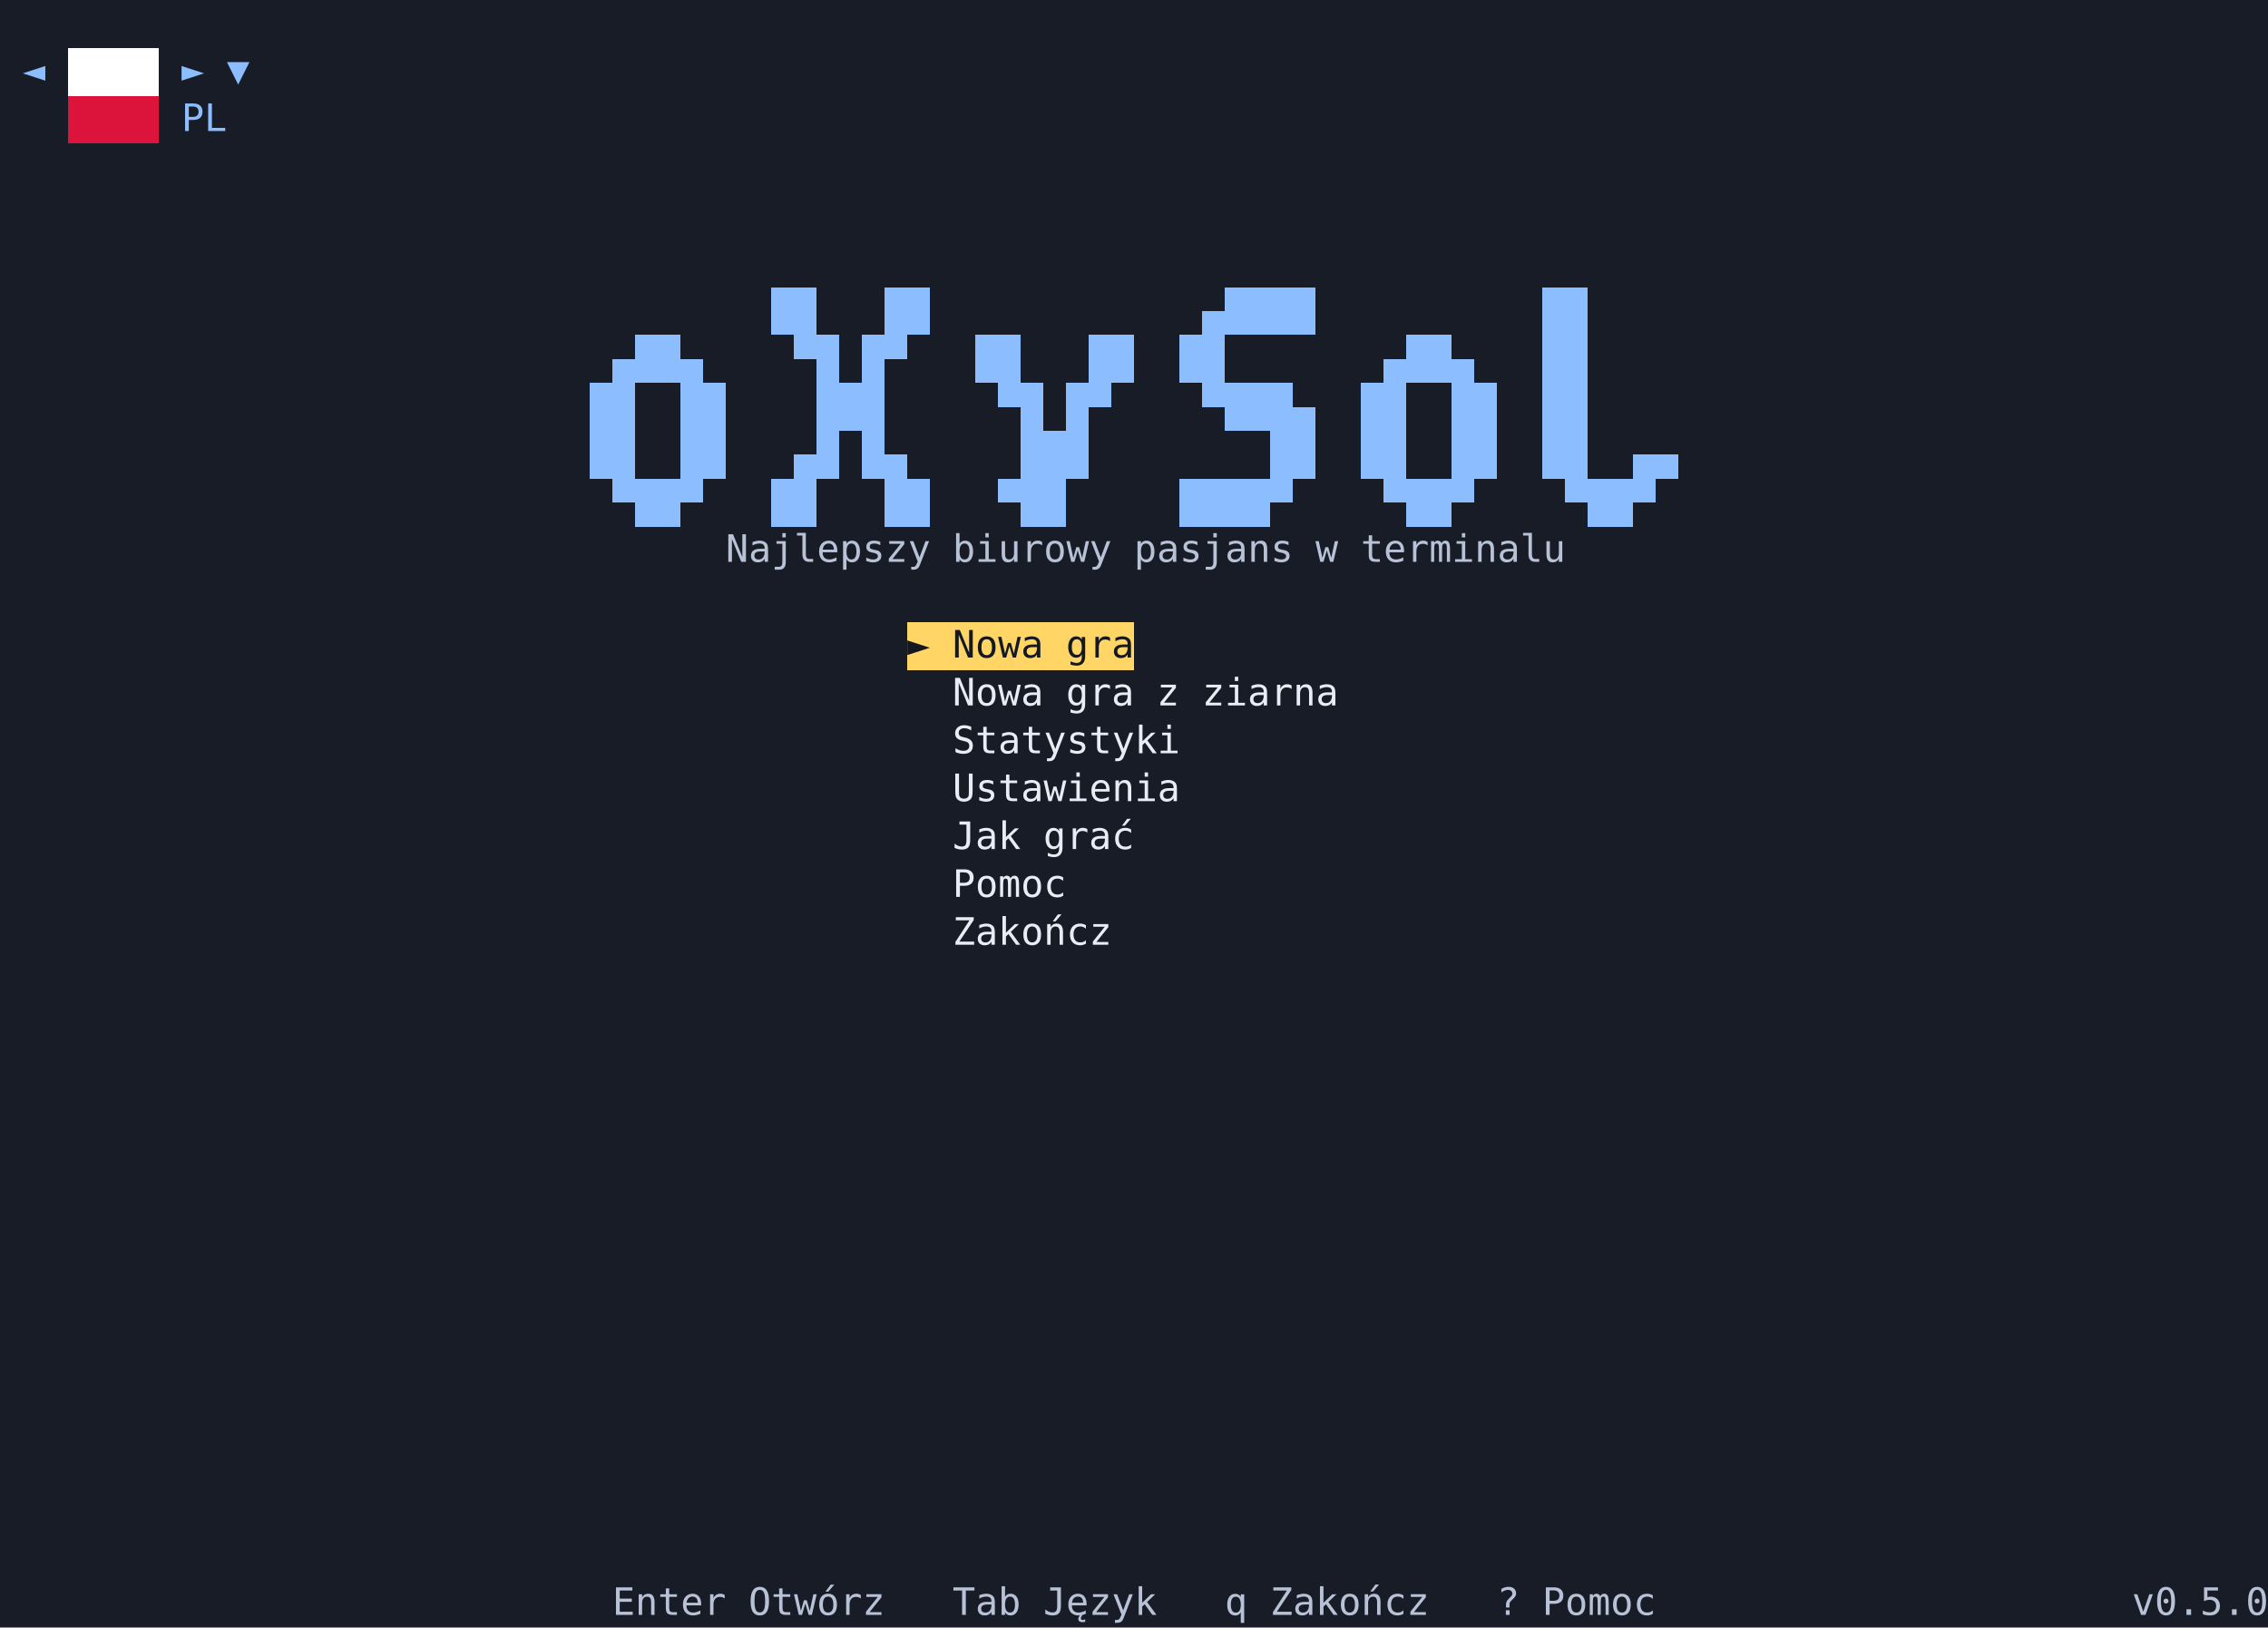
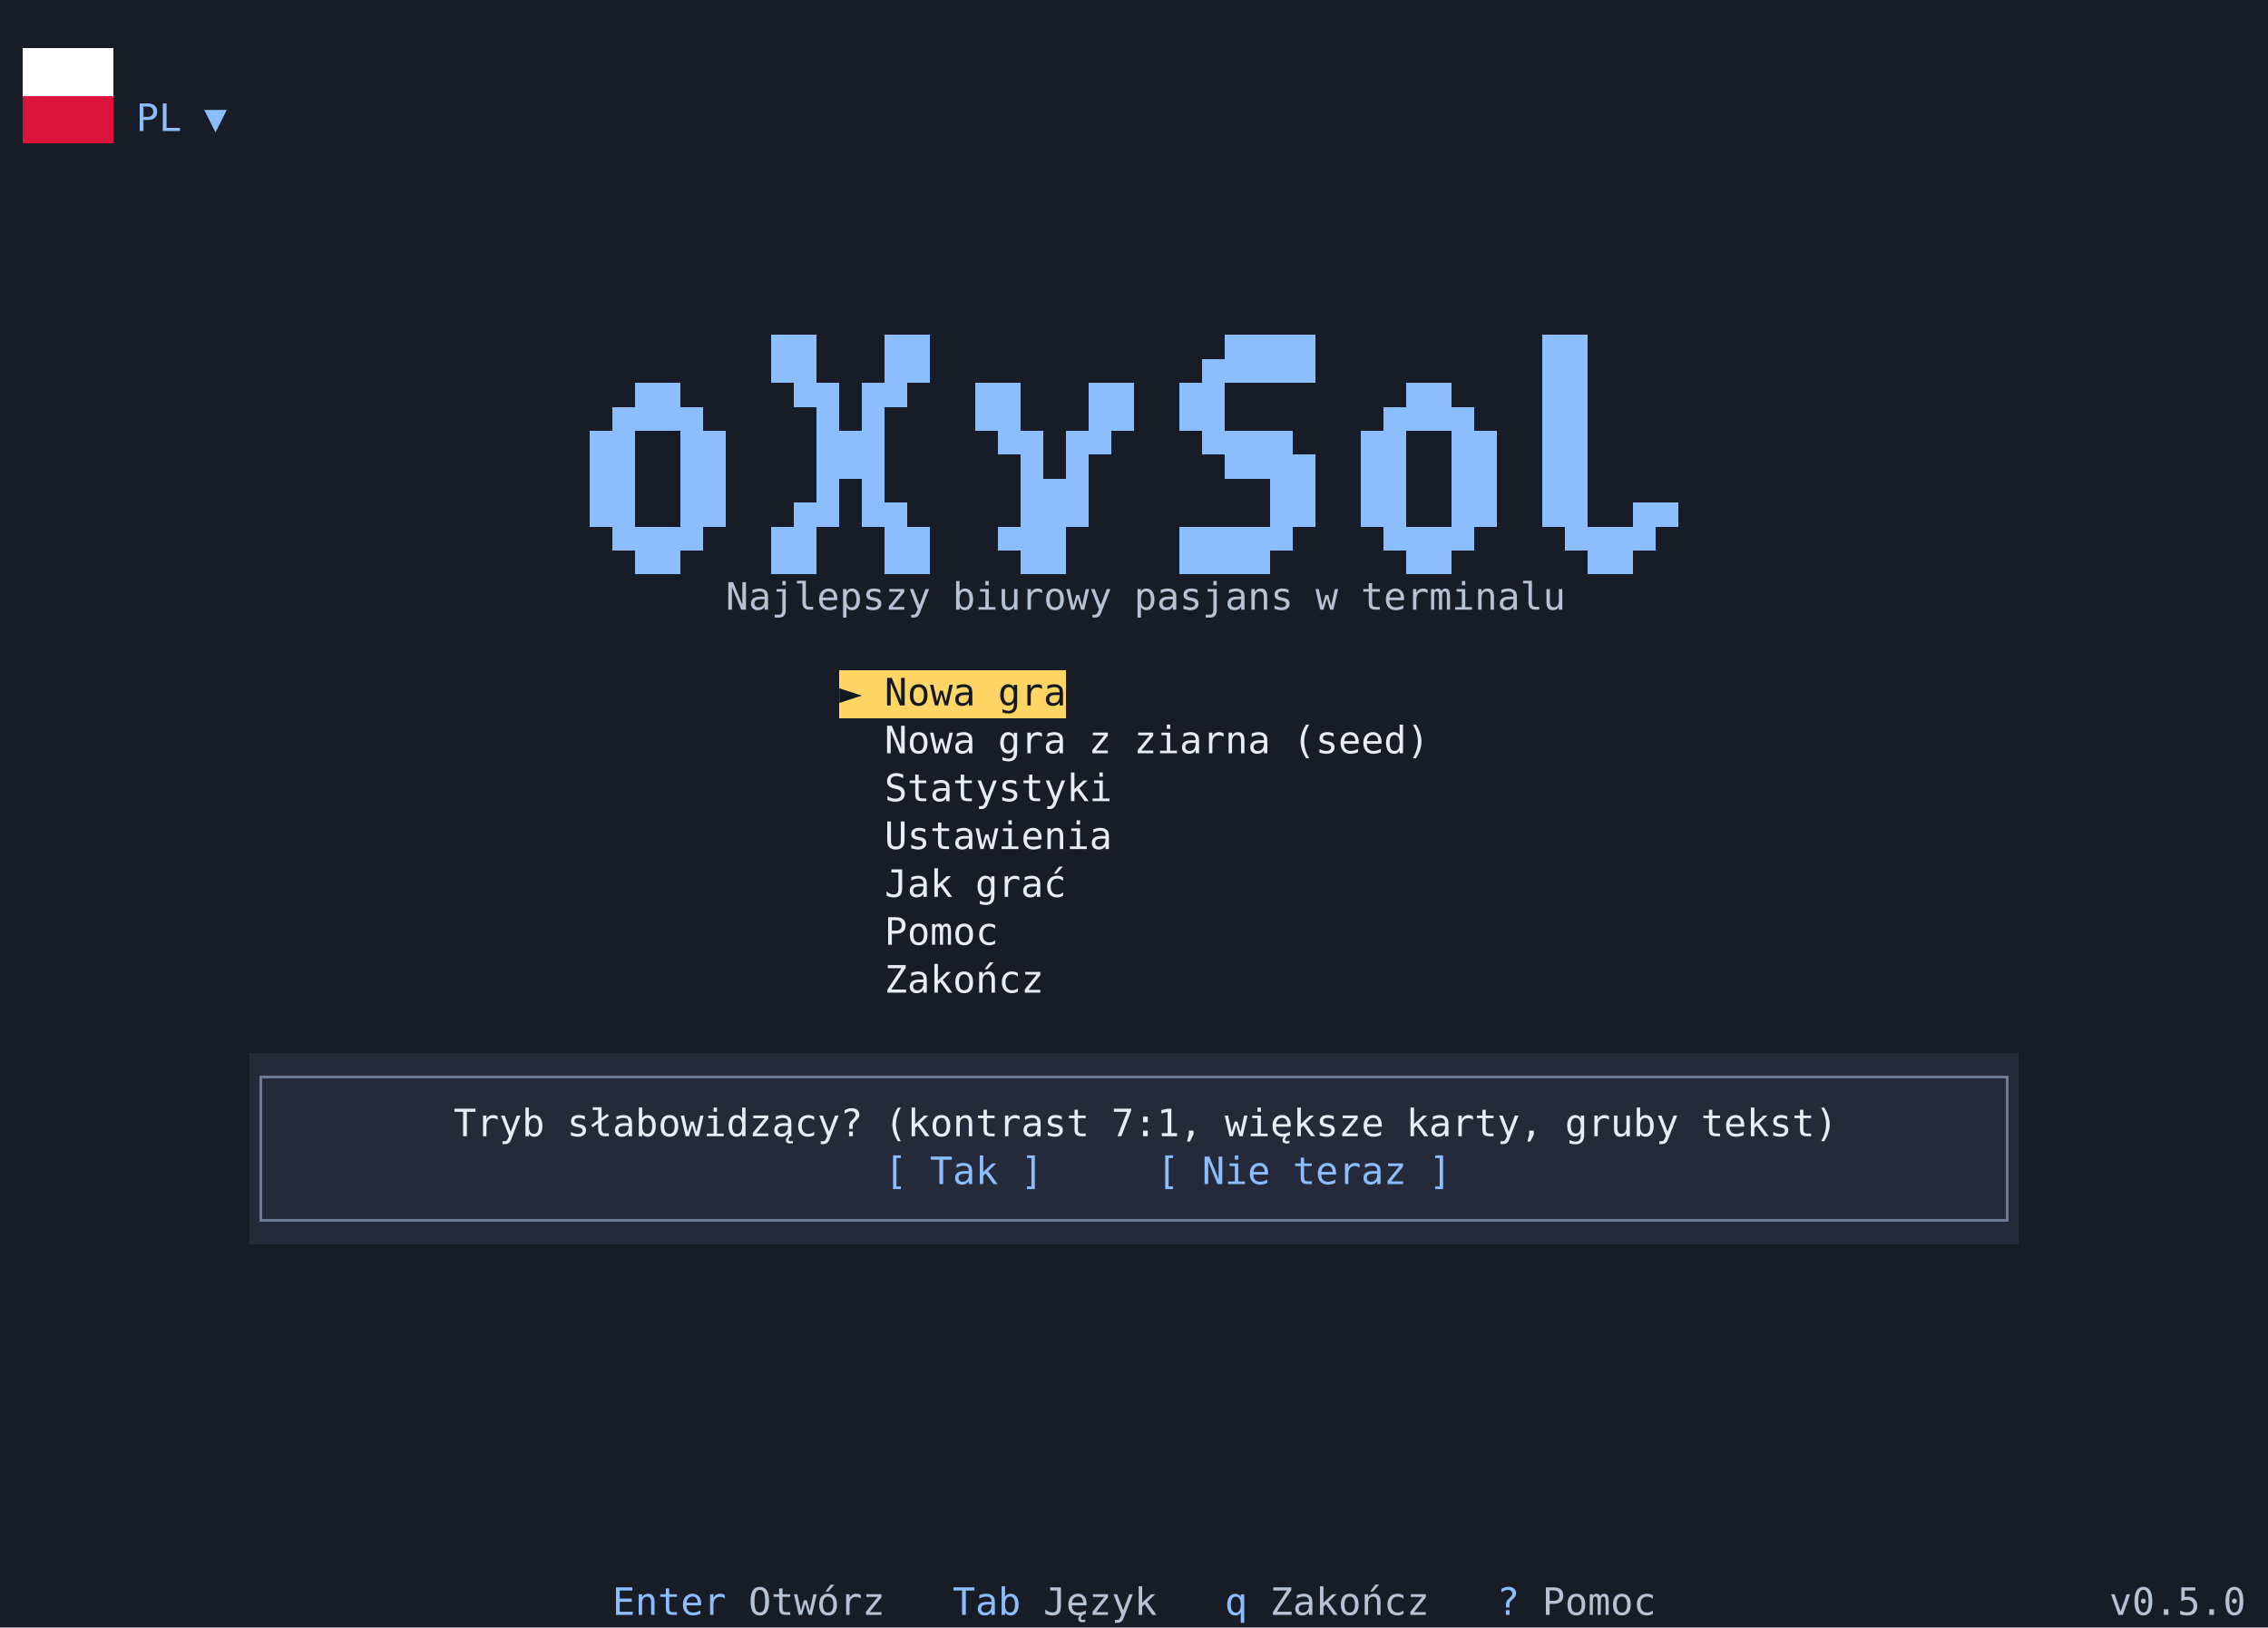
<svg xmlns="http://www.w3.org/2000/svg" viewBox="0 0 900 646" width="900" height="646" role="img" aria-label="Menu główne oXySol">
  <style />
  <rect width="900" height="646" fill="#181c26" />
  <g shape-rendering="crispEdges" font-family="'Cascadia Mono','DejaVu Sans Mono','Menlo','Consolas','Liberation Mono',monospace" font-size="15">
-     <rect x="27" y="19" width="36" height="19" fill="#ffffff" />
-     <path fill="#ffffff" d="M27 19h9v9.5h-9zM36 19h9v9.5h-9zM45 19h9v9.5h-9zM54 19h9v9.5h-9z" />
-     <text x="9" y="33" fill="#8cbeff">◄</text>
-     <text x="72" y="33" fill="#8cbeff">►</text>
-     <text x="90" y="33" fill="#8cbeff">▼</text>
-     <rect x="27" y="38" width="36" height="19" fill="#dc143c" />
-     <path fill="#dc143c" d="M27 38h9v9.5h-9zM36 38h9v9.5h-9zM45 38h9v9.5h-9zM54 38h9v9.5h-9z" />
-     <text x="72 81" y="52" fill="#8cbeff">PL</text>
-     <path fill="#8cbeff" d="M306 114h9v19h-9zM315 114h9v19h-9zM351 114h9v19h-9zM360 114h9v19h-9zM477 123.5h9v9.5h-9zM486 114h9v19h-9zM495 114h9v19h-9zM504 114h9v19h-9zM513 114h9v19h-9zM612 114h9v19h-9zM621 114h9v19h-9z" />
-     <path fill="#8cbeff" d="M243 142.5h9v9.5h-9zM252 133h9v19h-9zM261 133h9v19h-9zM270 142.5h9v9.5h-9zM315 133h9v9.5h-9zM324 133h9v19h-9zM342 133h9v19h-9zM351 133h9v9.5h-9zM387 133h9v19h-9zM396 133h9v19h-9zM432 133h9v19h-9zM441 133h9v19h-9zM468 133h9v19h-9zM477 133h9v19h-9zM549 142.5h9v9.5h-9zM558 133h9v19h-9zM567 133h9v19h-9zM576 142.5h9v9.5h-9zM612 133h9v19h-9zM621 133h9v19h-9z" />
-     <path fill="#8cbeff" d="M234 152h9v19h-9zM243 152h9v19h-9zM270 152h9v19h-9zM279 152h9v19h-9zM324 152h9v19h-9zM333 152h9v19h-9zM342 152h9v19h-9zM396 152h9v9.5h-9zM405 152h9v19h-9zM423 152h9v19h-9zM432 152h9v9.5h-9zM477 152h9v9.5h-9zM486 152h9v19h-9zM495 152h9v19h-9zM504 152h9v19h-9zM513 161.5h9v9.5h-9zM540 152h9v19h-9zM549 152h9v19h-9zM576 152h9v19h-9zM585 152h9v19h-9zM612 152h9v19h-9zM621 152h9v19h-9z" />
-     <path fill="#8cbeff" d="M234 171h9v19h-9zM243 171h9v19h-9zM270 171h9v19h-9zM279 171h9v19h-9zM315 180.5h9v9.5h-9zM324 171h9v19h-9zM342 171h9v19h-9zM351 180.5h9v9.5h-9zM405 171h9v19h-9zM414 171h9v19h-9zM423 171h9v19h-9zM504 171h9v19h-9zM513 171h9v19h-9zM540 171h9v19h-9zM549 171h9v19h-9zM576 171h9v19h-9zM585 171h9v19h-9zM612 171h9v19h-9zM621 171h9v19h-9zM648 180.5h9v9.5h-9zM657 180.5h9v9.5h-9z" />
-     <path fill="#8cbeff" d="M243 190h9v9.5h-9zM252 190h9v19h-9zM261 190h9v19h-9zM270 190h9v9.5h-9zM306 190h9v19h-9zM315 190h9v19h-9zM351 190h9v19h-9zM360 190h9v19h-9zM396 190h9v9.5h-9zM405 190h9v19h-9zM414 190h9v19h-9zM468 190h9v19h-9zM477 190h9v19h-9zM486 190h9v19h-9zM495 190h9v19h-9zM504 190h9v9.5h-9zM549 190h9v9.5h-9zM558 190h9v19h-9zM567 190h9v19h-9zM576 190h9v9.5h-9zM621 190h9v9.5h-9zM630 190h9v19h-9zM639 190h9v19h-9zM648 190h9v9.5h-9z" />
-     <text x="288 297 306 315 324 333 342 351 360" y="223" fill="#b8c2d6">Najlepszy</text>
-     <text x="378 387 396 405 414 423 432" y="223" fill="#b8c2d6">biurowy</text>
-     <text x="450 459 468 477 486 495 504" y="223" fill="#b8c2d6">pasjans</text>
-     <text x="522" y="223" fill="#b8c2d6">w</text>
-     <text x="540 549 558 567 576 585 594 603 612" y="223" fill="#b8c2d6">terminalu</text>
-     <rect x="360" y="247" width="90" height="19" fill="#ffd666" />
-     <text x="360" y="261" fill="#141820">►</text>
-     <text x="378 387 396 405" y="261" fill="#141820">Nowa</text>
-     <text x="423 432 441" y="261" fill="#141820">gra</text>
-     <text x="378 387 396 405" y="280" fill="#e8ecf4">Nowa</text>
-     <text x="423 432 441" y="280" fill="#e8ecf4">gra</text>
-     <text x="459" y="280" fill="#e8ecf4">z</text>
-     <text x="477 486 495 504 513 522" y="280" fill="#e8ecf4">ziarna</text>
-     <text x="378 387 396 405 414 423 432 441 450 459" y="299" fill="#e8ecf4">Statystyki</text>
-     <text x="378 387 396 405 414 423 432 441 450 459" y="318" fill="#e8ecf4">Ustawienia</text>
-     <text x="378 387 396" y="337" fill="#e8ecf4">Jak</text>
-     <text x="414 423 432 441" y="337" fill="#e8ecf4">grać</text>
-     <text x="378 387 396 405 414" y="356" fill="#e8ecf4">Pomoc</text>
-     <text x="378 387 396 405 414 423 432" y="375" fill="#e8ecf4">Zakończ</text>
-     <text x="243 252 261 270 279" y="641" fill="#b8c2d6">Enter</text>
+     <rect x="9" y="19" width="36" height="19" fill="#ffffff" />
+     <path fill="#ffffff" d="M9 19h9v9.5h-9zM18 19h9v9.5h-9zM27 19h9v9.5h-9zM36 19h9v9.5h-9z" />
+     <rect x="9" y="38" width="36" height="19" fill="#dc143c" />
+     <path fill="#dc143c" d="M9 38h9v9.5h-9zM18 38h9v9.5h-9zM27 38h9v9.5h-9zM36 38h9v9.5h-9z" />
+     <text x="54 63" y="52" fill="#8cbeff">PL</text>
+     <text x="81" y="52" fill="#8cbeff">▼</text>
+     <path fill="#8cbeff" d="M306 133h9v19h-9zM315 133h9v19h-9zM351 133h9v19h-9zM360 133h9v19h-9zM477 142.5h9v9.5h-9zM486 133h9v19h-9zM495 133h9v19h-9zM504 133h9v19h-9zM513 133h9v19h-9zM612 133h9v19h-9zM621 133h9v19h-9z" />
+     <path fill="#8cbeff" d="M243 161.5h9v9.5h-9zM252 152h9v19h-9zM261 152h9v19h-9zM270 161.5h9v9.5h-9zM315 152h9v9.5h-9zM324 152h9v19h-9zM342 152h9v19h-9zM351 152h9v9.5h-9zM387 152h9v19h-9zM396 152h9v19h-9zM432 152h9v19h-9zM441 152h9v19h-9zM468 152h9v19h-9zM477 152h9v19h-9zM549 161.5h9v9.5h-9zM558 152h9v19h-9zM567 152h9v19h-9zM576 161.5h9v9.5h-9zM612 152h9v19h-9zM621 152h9v19h-9z" />
+     <path fill="#8cbeff" d="M234 171h9v19h-9zM243 171h9v19h-9zM270 171h9v19h-9zM279 171h9v19h-9zM324 171h9v19h-9zM333 171h9v19h-9zM342 171h9v19h-9zM396 171h9v9.5h-9zM405 171h9v19h-9zM423 171h9v19h-9zM432 171h9v9.5h-9zM477 171h9v9.5h-9zM486 171h9v19h-9zM495 171h9v19h-9zM504 171h9v19h-9zM513 180.5h9v9.5h-9zM540 171h9v19h-9zM549 171h9v19h-9zM576 171h9v19h-9zM585 171h9v19h-9zM612 171h9v19h-9zM621 171h9v19h-9z" />
+     <path fill="#8cbeff" d="M234 190h9v19h-9zM243 190h9v19h-9zM270 190h9v19h-9zM279 190h9v19h-9zM315 199.5h9v9.5h-9zM324 190h9v19h-9zM342 190h9v19h-9zM351 199.5h9v9.5h-9zM405 190h9v19h-9zM414 190h9v19h-9zM423 190h9v19h-9zM504 190h9v19h-9zM513 190h9v19h-9zM540 190h9v19h-9zM549 190h9v19h-9zM576 190h9v19h-9zM585 190h9v19h-9zM612 190h9v19h-9zM621 190h9v19h-9zM648 199.5h9v9.5h-9zM657 199.5h9v9.5h-9z" />
+     <path fill="#8cbeff" d="M243 209h9v9.5h-9zM252 209h9v19h-9zM261 209h9v19h-9zM270 209h9v9.5h-9zM306 209h9v19h-9zM315 209h9v19h-9zM351 209h9v19h-9zM360 209h9v19h-9zM396 209h9v9.5h-9zM405 209h9v19h-9zM414 209h9v19h-9zM468 209h9v19h-9zM477 209h9v19h-9zM486 209h9v19h-9zM495 209h9v19h-9zM504 209h9v9.5h-9zM549 209h9v9.5h-9zM558 209h9v19h-9zM567 209h9v19h-9zM576 209h9v9.5h-9zM621 209h9v9.5h-9zM630 209h9v19h-9zM639 209h9v19h-9zM648 209h9v9.5h-9z" />
+     <text x="288 297 306 315 324 333 342 351 360" y="242" fill="#b8c2d6">Najlepszy</text>
+     <text x="378 387 396 405 414 423 432" y="242" fill="#b8c2d6">biurowy</text>
+     <text x="450 459 468 477 486 495 504" y="242" fill="#b8c2d6">pasjans</text>
+     <text x="522" y="242" fill="#b8c2d6">w</text>
+     <text x="540 549 558 567 576 585 594 603 612" y="242" fill="#b8c2d6">terminalu</text>
+     <rect x="333" y="266" width="90" height="19" fill="#ffd666" />
+     <text x="333" y="280" fill="#141820">►</text>
+     <text x="351 360 369 378" y="280" fill="#141820">Nowa</text>
+     <text x="396 405 414" y="280" fill="#141820">gra</text>
+     <text x="351 360 369 378" y="299" fill="#e8ecf4">Nowa</text>
+     <text x="396 405 414" y="299" fill="#e8ecf4">gra</text>
+     <text x="432" y="299" fill="#e8ecf4">z</text>
+     <text x="450 459 468 477 486 495" y="299" fill="#e8ecf4">ziarna</text>
+     <text x="513 522 531 540 549 558" y="299" fill="#e8ecf4">(seed)</text>
+     <text x="351 360 369 378 387 396 405 414 423 432" y="318" fill="#e8ecf4">Statystyki</text>
+     <text x="351 360 369 378 387 396 405 414 423 432" y="337" fill="#e8ecf4">Ustawienia</text>
+     <text x="351 360 369" y="356" fill="#e8ecf4">Jak</text>
+     <text x="387 396 405 414" y="356" fill="#e8ecf4">grać</text>
+     <text x="351 360 369 378 387" y="375" fill="#e8ecf4">Pomoc</text>
+     <text x="351 360 369 378 387 396 405" y="394" fill="#e8ecf4">Zakończ</text>
+     <rect x="99" y="418" width="702" height="19" fill="#242a3a" />
+     <path fill="#6e7a96" d="M103 427h1v10h-1zM103 427h5v1h-5zM108 427h5v1h-5zM112 427h5v1h-5zM117 427h5v1h-5zM121 427h5v1h-5zM126 427h5v1h-5zM130 427h5v1h-5zM135 427h5v1h-5zM139 427h5v1h-5zM144 427h5v1h-5zM148 427h5v1h-5zM153 427h5v1h-5zM157 427h5v1h-5zM162 427h5v1h-5zM166 427h5v1h-5zM171 427h5v1h-5zM175 427h5v1h-5zM180 427h5v1h-5zM184 427h5v1h-5zM189 427h5v1h-5zM193 427h5v1h-5zM198 427h5v1h-5zM202 427h5v1h-5zM207 427h5v1h-5zM211 427h5v1h-5zM216 427h5v1h-5zM220 427h5v1h-5zM225 427h5v1h-5zM229 427h5v1h-5zM234 427h5v1h-5zM238 427h5v1h-5zM243 427h5v1h-5zM247 427h5v1h-5zM252 427h5v1h-5zM256 427h5v1h-5zM261 427h5v1h-5zM265 427h5v1h-5zM270 427h5v1h-5zM274 427h5v1h-5zM279 427h5v1h-5zM283 427h5v1h-5zM288 427h5v1h-5zM292 427h5v1h-5zM297 427h5v1h-5zM301 427h5v1h-5zM306 427h5v1h-5zM310 427h5v1h-5zM315 427h5v1h-5zM319 427h5v1h-5zM324 427h5v1h-5zM328 427h5v1h-5zM333 427h5v1h-5zM337 427h5v1h-5zM342 427h5v1h-5zM346 427h5v1h-5zM351 427h5v1h-5zM355 427h5v1h-5zM360 427h5v1h-5zM364 427h5v1h-5zM369 427h5v1h-5zM373 427h5v1h-5zM378 427h5v1h-5zM382 427h5v1h-5zM387 427h5v1h-5zM391 427h5v1h-5zM396 427h5v1h-5zM400 427h5v1h-5zM405 427h5v1h-5zM409 427h5v1h-5zM414 427h5v1h-5zM418 427h5v1h-5zM423 427h5v1h-5zM427 427h5v1h-5zM432 427h5v1h-5zM436 427h5v1h-5zM441 427h5v1h-5zM445 427h5v1h-5zM450 427h5v1h-5zM454 427h5v1h-5zM459 427h5v1h-5zM463 427h5v1h-5zM468 427h5v1h-5zM472 427h5v1h-5zM477 427h5v1h-5zM481 427h5v1h-5zM486 427h5v1h-5zM490 427h5v1h-5zM495 427h5v1h-5zM499 427h5v1h-5zM504 427h5v1h-5zM508 427h5v1h-5zM513 427h5v1h-5zM517 427h5v1h-5zM522 427h5v1h-5zM526 427h5v1h-5zM531 427h5v1h-5zM535 427h5v1h-5zM540 427h5v1h-5zM544 427h5v1h-5zM549 427h5v1h-5zM553 427h5v1h-5zM558 427h5v1h-5zM562 427h5v1h-5zM567 427h5v1h-5zM571 427h5v1h-5zM576 427h5v1h-5zM580 427h5v1h-5zM585 427h5v1h-5zM589 427h5v1h-5zM594 427h5v1h-5zM598 427h5v1h-5zM603 427h5v1h-5zM607 427h5v1h-5zM612 427h5v1h-5zM616 427h5v1h-5zM621 427h5v1h-5zM625 427h5v1h-5zM630 427h5v1h-5zM634 427h5v1h-5zM639 427h5v1h-5zM643 427h5v1h-5zM648 427h5v1h-5zM652 427h5v1h-5zM657 427h5v1h-5zM661 427h5v1h-5zM666 427h5v1h-5zM670 427h5v1h-5zM675 427h5v1h-5zM679 427h5v1h-5zM684 427h5v1h-5zM688 427h5v1h-5zM693 427h5v1h-5zM697 427h5v1h-5zM702 427h5v1h-5zM706 427h5v1h-5zM711 427h5v1h-5zM715 427h5v1h-5zM720 427h5v1h-5zM724 427h5v1h-5zM729 427h5v1h-5zM733 427h5v1h-5zM738 427h5v1h-5zM742 427h5v1h-5zM747 427h5v1h-5zM751 427h5v1h-5zM756 427h5v1h-5zM760 427h5v1h-5zM765 427h5v1h-5zM769 427h5v1h-5zM774 427h5v1h-5zM778 427h5v1h-5zM783 427h5v1h-5zM787 427h5v1h-5zM796 427h1v10h-1zM792 427h5v1h-5z" />
+     <rect x="99" y="437" width="702" height="19" fill="#242a3a" />
+     <path fill="#6e7a96" d="M103 437h1v10h-1zM103 446h1v10h-1zM796 437h1v10h-1zM796 446h1v10h-1z" />
+     <text x="180 189 198 207" y="451" fill="#e8ecf4">Tryb</text>
+     <text x="225 234 243 252 261 270 279 288 297 306 315 324 333" y="451" fill="#e8ecf4">słabowidzący?</text>
+     <text x="351 360 369 378 387 396 405 414 423" y="451" fill="#e8ecf4">(kontrast</text>
+     <text x="441 450 459 468" y="451" fill="#e8ecf4">7:1,</text>
+     <text x="486 495 504 513 522 531 540" y="451" fill="#e8ecf4">większe</text>
+     <text x="558 567 576 585 594 603" y="451" fill="#e8ecf4">karty,</text>
+     <text x="621 630 639 648 657" y="451" fill="#e8ecf4">gruby</text>
+     <text x="675 684 693 702 711 720" y="451" fill="#e8ecf4">tekst)</text>
+     <rect x="99" y="456" width="702" height="19" fill="#242a3a" />
+     <path fill="#6e7a96" d="M103 456h1v10h-1zM103 465h1v10h-1zM796 456h1v10h-1zM796 465h1v10h-1z" />
+     <text x="351" y="470" fill="#8cbeff">[</text>
+     <text x="369 378 387" y="470" fill="#8cbeff">Tak</text>
+     <text x="405" y="470" fill="#8cbeff">]</text>
+     <text x="459" y="470" fill="#8cbeff">[</text>
+     <text x="477 486 495" y="470" fill="#8cbeff">Nie</text>
+     <text x="513 522 531 540 549" y="470" fill="#8cbeff">teraz</text>
+     <text x="567" y="470" fill="#8cbeff">]</text>
+     <rect x="99" y="475" width="702" height="19" fill="#242a3a" />
+     <path fill="#6e7a96" d="M103 475h1v10h-1zM103 484h5v1h-5zM108 484h5v1h-5zM112 484h5v1h-5zM117 484h5v1h-5zM121 484h5v1h-5zM126 484h5v1h-5zM130 484h5v1h-5zM135 484h5v1h-5zM139 484h5v1h-5zM144 484h5v1h-5zM148 484h5v1h-5zM153 484h5v1h-5zM157 484h5v1h-5zM162 484h5v1h-5zM166 484h5v1h-5zM171 484h5v1h-5zM175 484h5v1h-5zM180 484h5v1h-5zM184 484h5v1h-5zM189 484h5v1h-5zM193 484h5v1h-5zM198 484h5v1h-5zM202 484h5v1h-5zM207 484h5v1h-5zM211 484h5v1h-5zM216 484h5v1h-5zM220 484h5v1h-5zM225 484h5v1h-5zM229 484h5v1h-5zM234 484h5v1h-5zM238 484h5v1h-5zM243 484h5v1h-5zM247 484h5v1h-5zM252 484h5v1h-5zM256 484h5v1h-5zM261 484h5v1h-5zM265 484h5v1h-5zM270 484h5v1h-5zM274 484h5v1h-5zM279 484h5v1h-5zM283 484h5v1h-5zM288 484h5v1h-5zM292 484h5v1h-5zM297 484h5v1h-5zM301 484h5v1h-5zM306 484h5v1h-5zM310 484h5v1h-5zM315 484h5v1h-5zM319 484h5v1h-5zM324 484h5v1h-5zM328 484h5v1h-5zM333 484h5v1h-5zM337 484h5v1h-5zM342 484h5v1h-5zM346 484h5v1h-5zM351 484h5v1h-5zM355 484h5v1h-5zM360 484h5v1h-5zM364 484h5v1h-5zM369 484h5v1h-5zM373 484h5v1h-5zM378 484h5v1h-5zM382 484h5v1h-5zM387 484h5v1h-5zM391 484h5v1h-5zM396 484h5v1h-5zM400 484h5v1h-5zM405 484h5v1h-5zM409 484h5v1h-5zM414 484h5v1h-5zM418 484h5v1h-5zM423 484h5v1h-5zM427 484h5v1h-5zM432 484h5v1h-5zM436 484h5v1h-5zM441 484h5v1h-5zM445 484h5v1h-5zM450 484h5v1h-5zM454 484h5v1h-5zM459 484h5v1h-5zM463 484h5v1h-5zM468 484h5v1h-5zM472 484h5v1h-5zM477 484h5v1h-5zM481 484h5v1h-5zM486 484h5v1h-5zM490 484h5v1h-5zM495 484h5v1h-5zM499 484h5v1h-5zM504 484h5v1h-5zM508 484h5v1h-5zM513 484h5v1h-5zM517 484h5v1h-5zM522 484h5v1h-5zM526 484h5v1h-5zM531 484h5v1h-5zM535 484h5v1h-5zM540 484h5v1h-5zM544 484h5v1h-5zM549 484h5v1h-5zM553 484h5v1h-5zM558 484h5v1h-5zM562 484h5v1h-5zM567 484h5v1h-5zM571 484h5v1h-5zM576 484h5v1h-5zM580 484h5v1h-5zM585 484h5v1h-5zM589 484h5v1h-5zM594 484h5v1h-5zM598 484h5v1h-5zM603 484h5v1h-5zM607 484h5v1h-5zM612 484h5v1h-5zM616 484h5v1h-5zM621 484h5v1h-5zM625 484h5v1h-5zM630 484h5v1h-5zM634 484h5v1h-5zM639 484h5v1h-5zM643 484h5v1h-5zM648 484h5v1h-5zM652 484h5v1h-5zM657 484h5v1h-5zM661 484h5v1h-5zM666 484h5v1h-5zM670 484h5v1h-5zM675 484h5v1h-5zM679 484h5v1h-5zM684 484h5v1h-5zM688 484h5v1h-5zM693 484h5v1h-5zM697 484h5v1h-5zM702 484h5v1h-5zM706 484h5v1h-5zM711 484h5v1h-5zM715 484h5v1h-5zM720 484h5v1h-5zM724 484h5v1h-5zM729 484h5v1h-5zM733 484h5v1h-5zM738 484h5v1h-5zM742 484h5v1h-5zM747 484h5v1h-5zM751 484h5v1h-5zM756 484h5v1h-5zM760 484h5v1h-5zM765 484h5v1h-5zM769 484h5v1h-5zM774 484h5v1h-5zM778 484h5v1h-5zM783 484h5v1h-5zM787 484h5v1h-5zM796 475h1v10h-1zM792 484h5v1h-5z" />
+     <text x="243 252 261 270 279" y="641" fill="#8cbeff">Enter</text>
    <text x="297 306 315 324 333 342" y="641" fill="#b8c2d6">Otwórz</text>
-     <text x="378 387 396" y="641" fill="#b8c2d6">Tab</text>
+     <text x="378 387 396" y="641" fill="#8cbeff">Tab</text>
    <text x="414 423 432 441 450" y="641" fill="#b8c2d6">Język</text>
-     <text x="486" y="641" fill="#b8c2d6">q</text>
+     <text x="486" y="641" fill="#8cbeff">q</text>
    <text x="504 513 522 531 540 549 558" y="641" fill="#b8c2d6">Zakończ</text>
-     <text x="594" y="641" fill="#b8c2d6">?</text>
+     <text x="594" y="641" fill="#8cbeff">?</text>
    <text x="612 621 630 639 648" y="641" fill="#b8c2d6">Pomoc</text>
-     <text x="846 855 864 873 882 891" y="641" fill="#b8c2d6">v0.5.0</text>
+     <text x="837 846 855 864 873 882" y="641" fill="#b8c2d6">v0.5.0</text>
  </g>
</svg>
